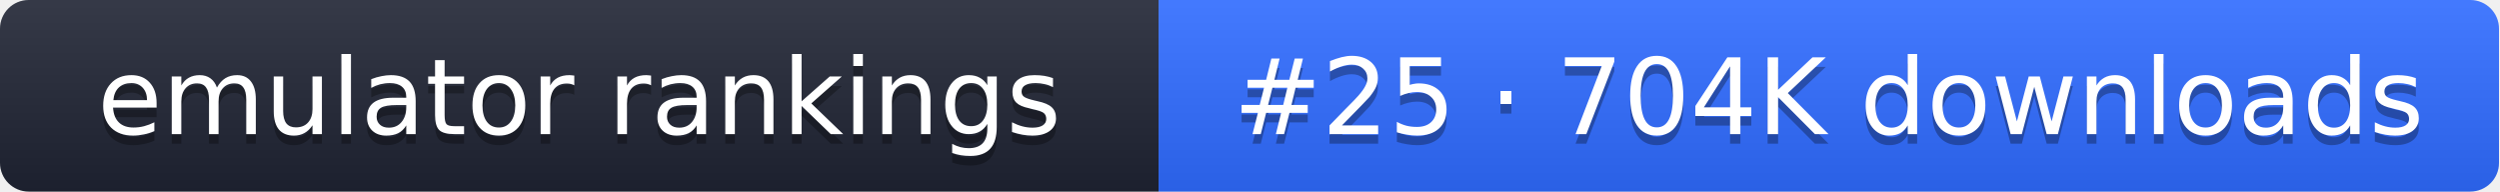
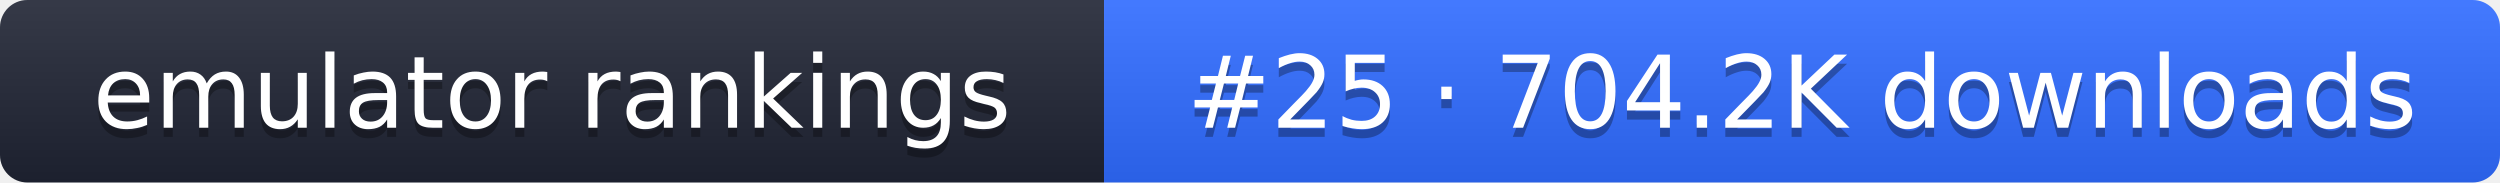
- <svg xmlns="http://www.w3.org/2000/svg" width="261" height="20" role="img" aria-label="emulator rankings: #25 · 704K downloads">
+ <svg xmlns="http://www.w3.org/2000/svg" width="274" height="20" role="img" aria-label="emulator rankings: #25 · 704.2K downloads">
  <linearGradient id="g" x2="0" y2="100%">
    <stop offset="0" stop-color="#fff" stop-opacity=".1" />
    <stop offset="1" stop-opacity=".1" />
  </linearGradient>
  <clipPath id="r">
-     <rect width="261" height="20" rx="3" fill="#fff" />
+     <rect width="274" height="20" rx="3" fill="#fff" />
  </clipPath>
  <g clip-path="url(#r)">
    <rect width="121" height="20" fill="#1f2433" />
-     <rect x="121" width="140" height="20" fill="#2f6bff" />
-     <rect width="261" height="20" fill="url(#g)" />
+     <rect x="121" width="153" height="20" fill="#2f6bff" />
+     <rect width="274" height="20" fill="url(#g)" />
  </g>
  <g fill="#fff" text-anchor="middle" font-family="Verdana,DejaVu Sans,sans-serif" font-size="11">
    <text x="60.5" y="15" fill="#010101" fill-opacity=".3">emulator rankings</text>
    <text x="60.5" y="14">emulator rankings</text>
-     <text x="191" y="15" fill="#010101" fill-opacity=".3">#25 · 704K downloads</text>
-     <text x="191" y="14">#25 · 704K downloads</text>
+     <text x="197.5" y="15" fill="#010101" fill-opacity=".3">#25 · 704.2K downloads</text>
+     <text x="197.5" y="14">#25 · 704.2K downloads</text>
  </g>
</svg>
